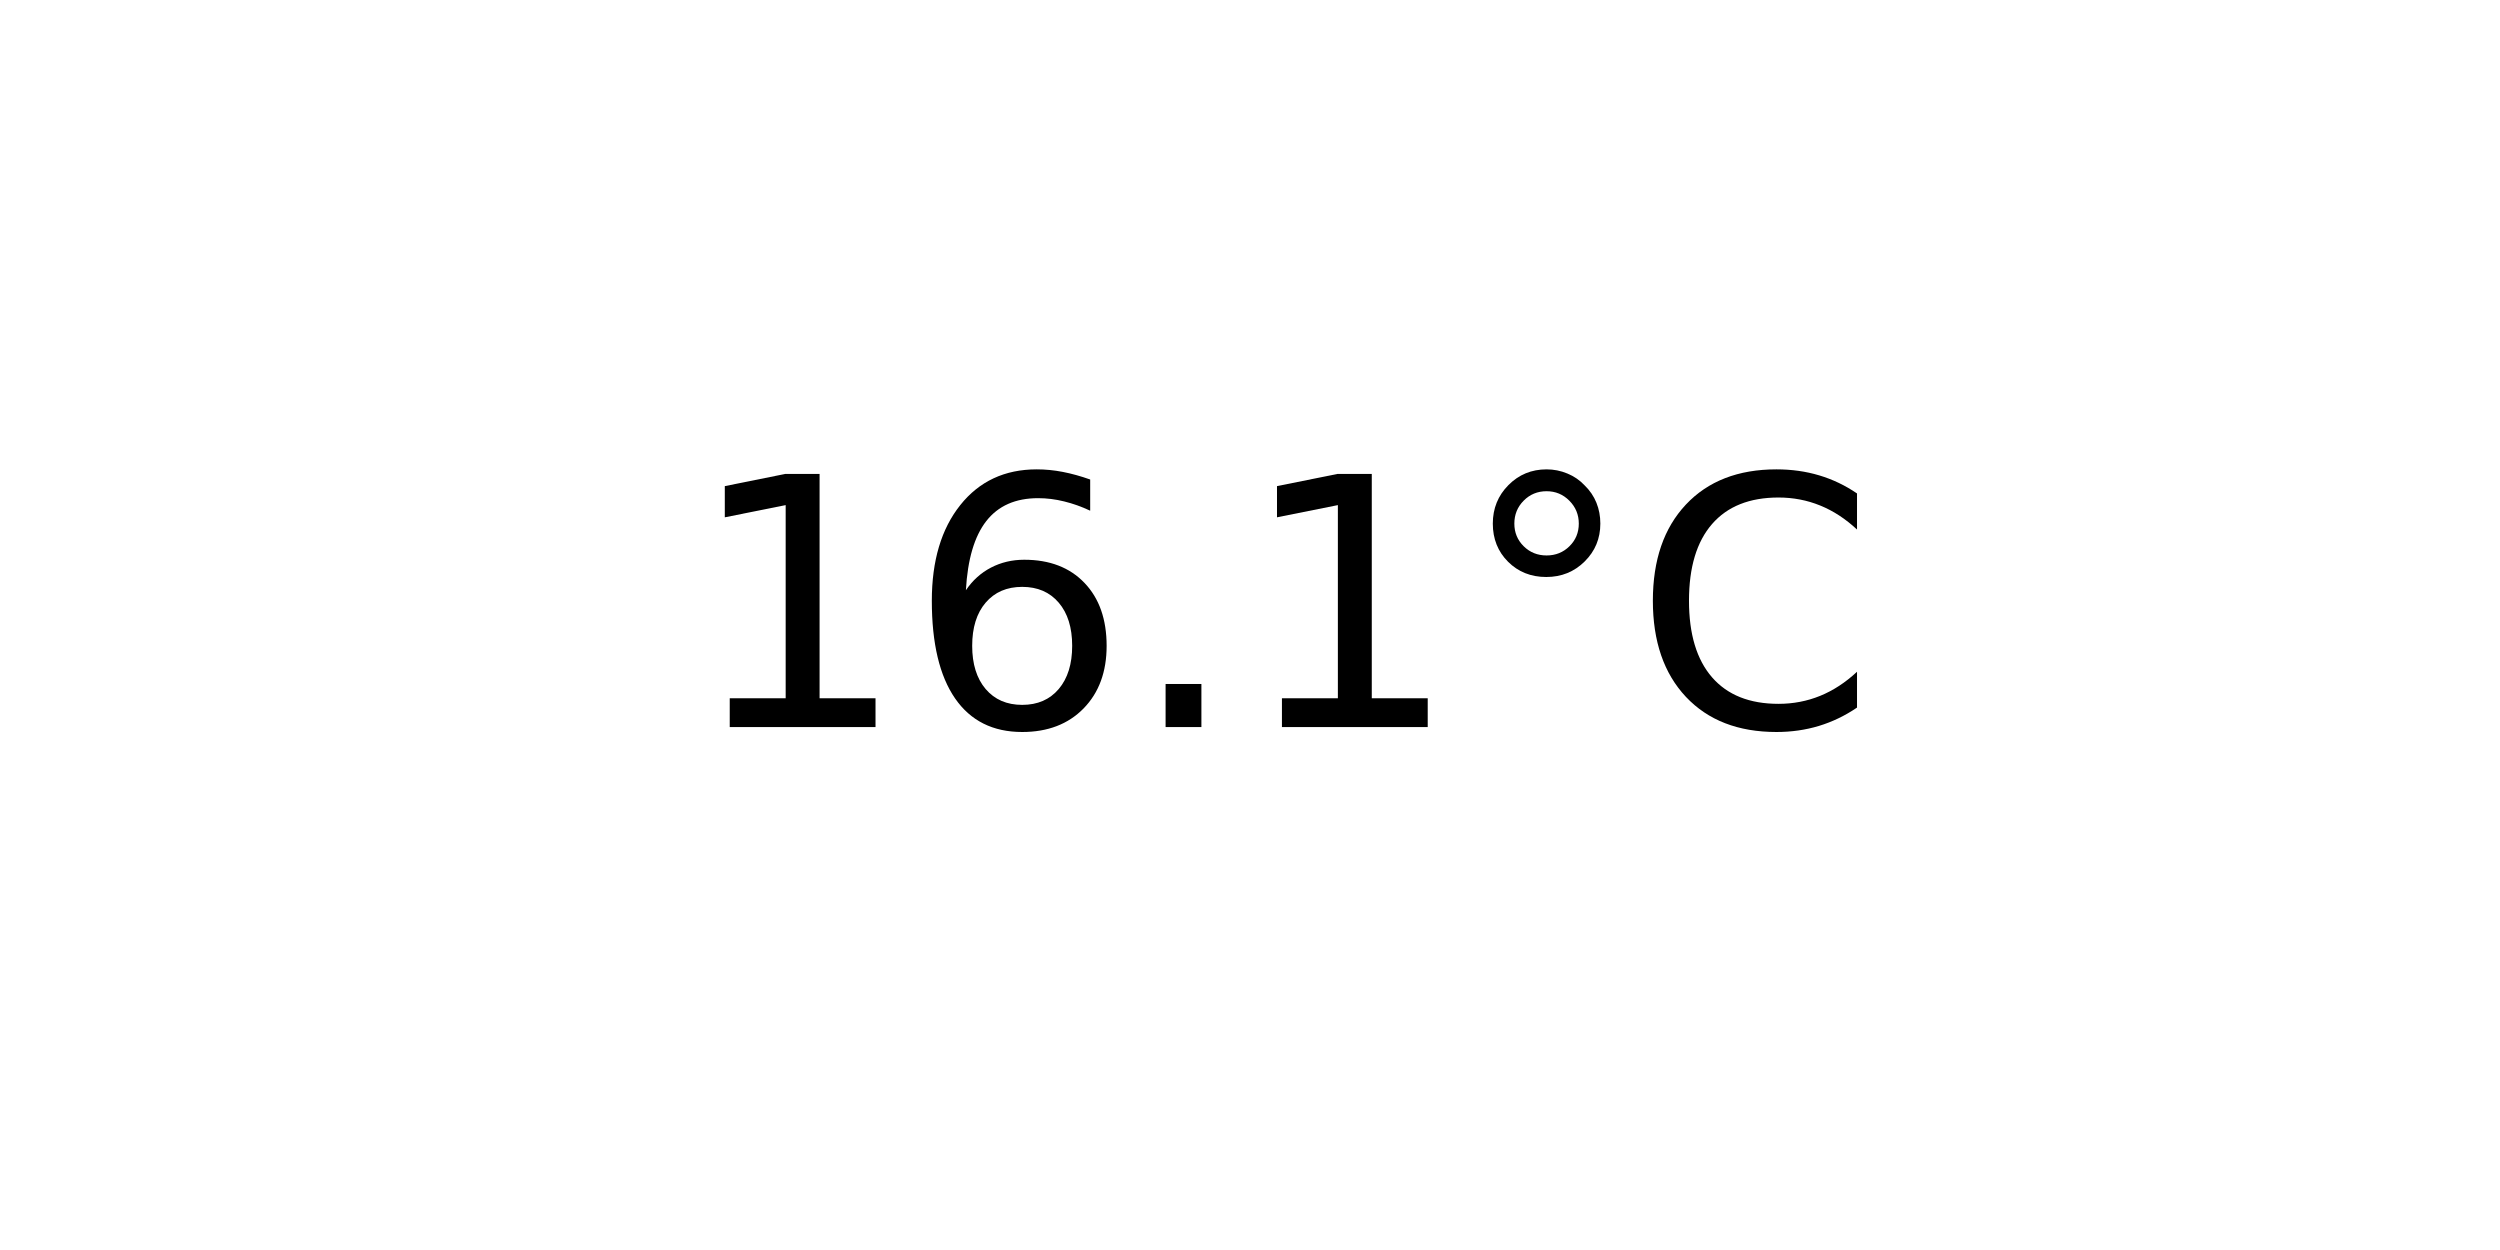
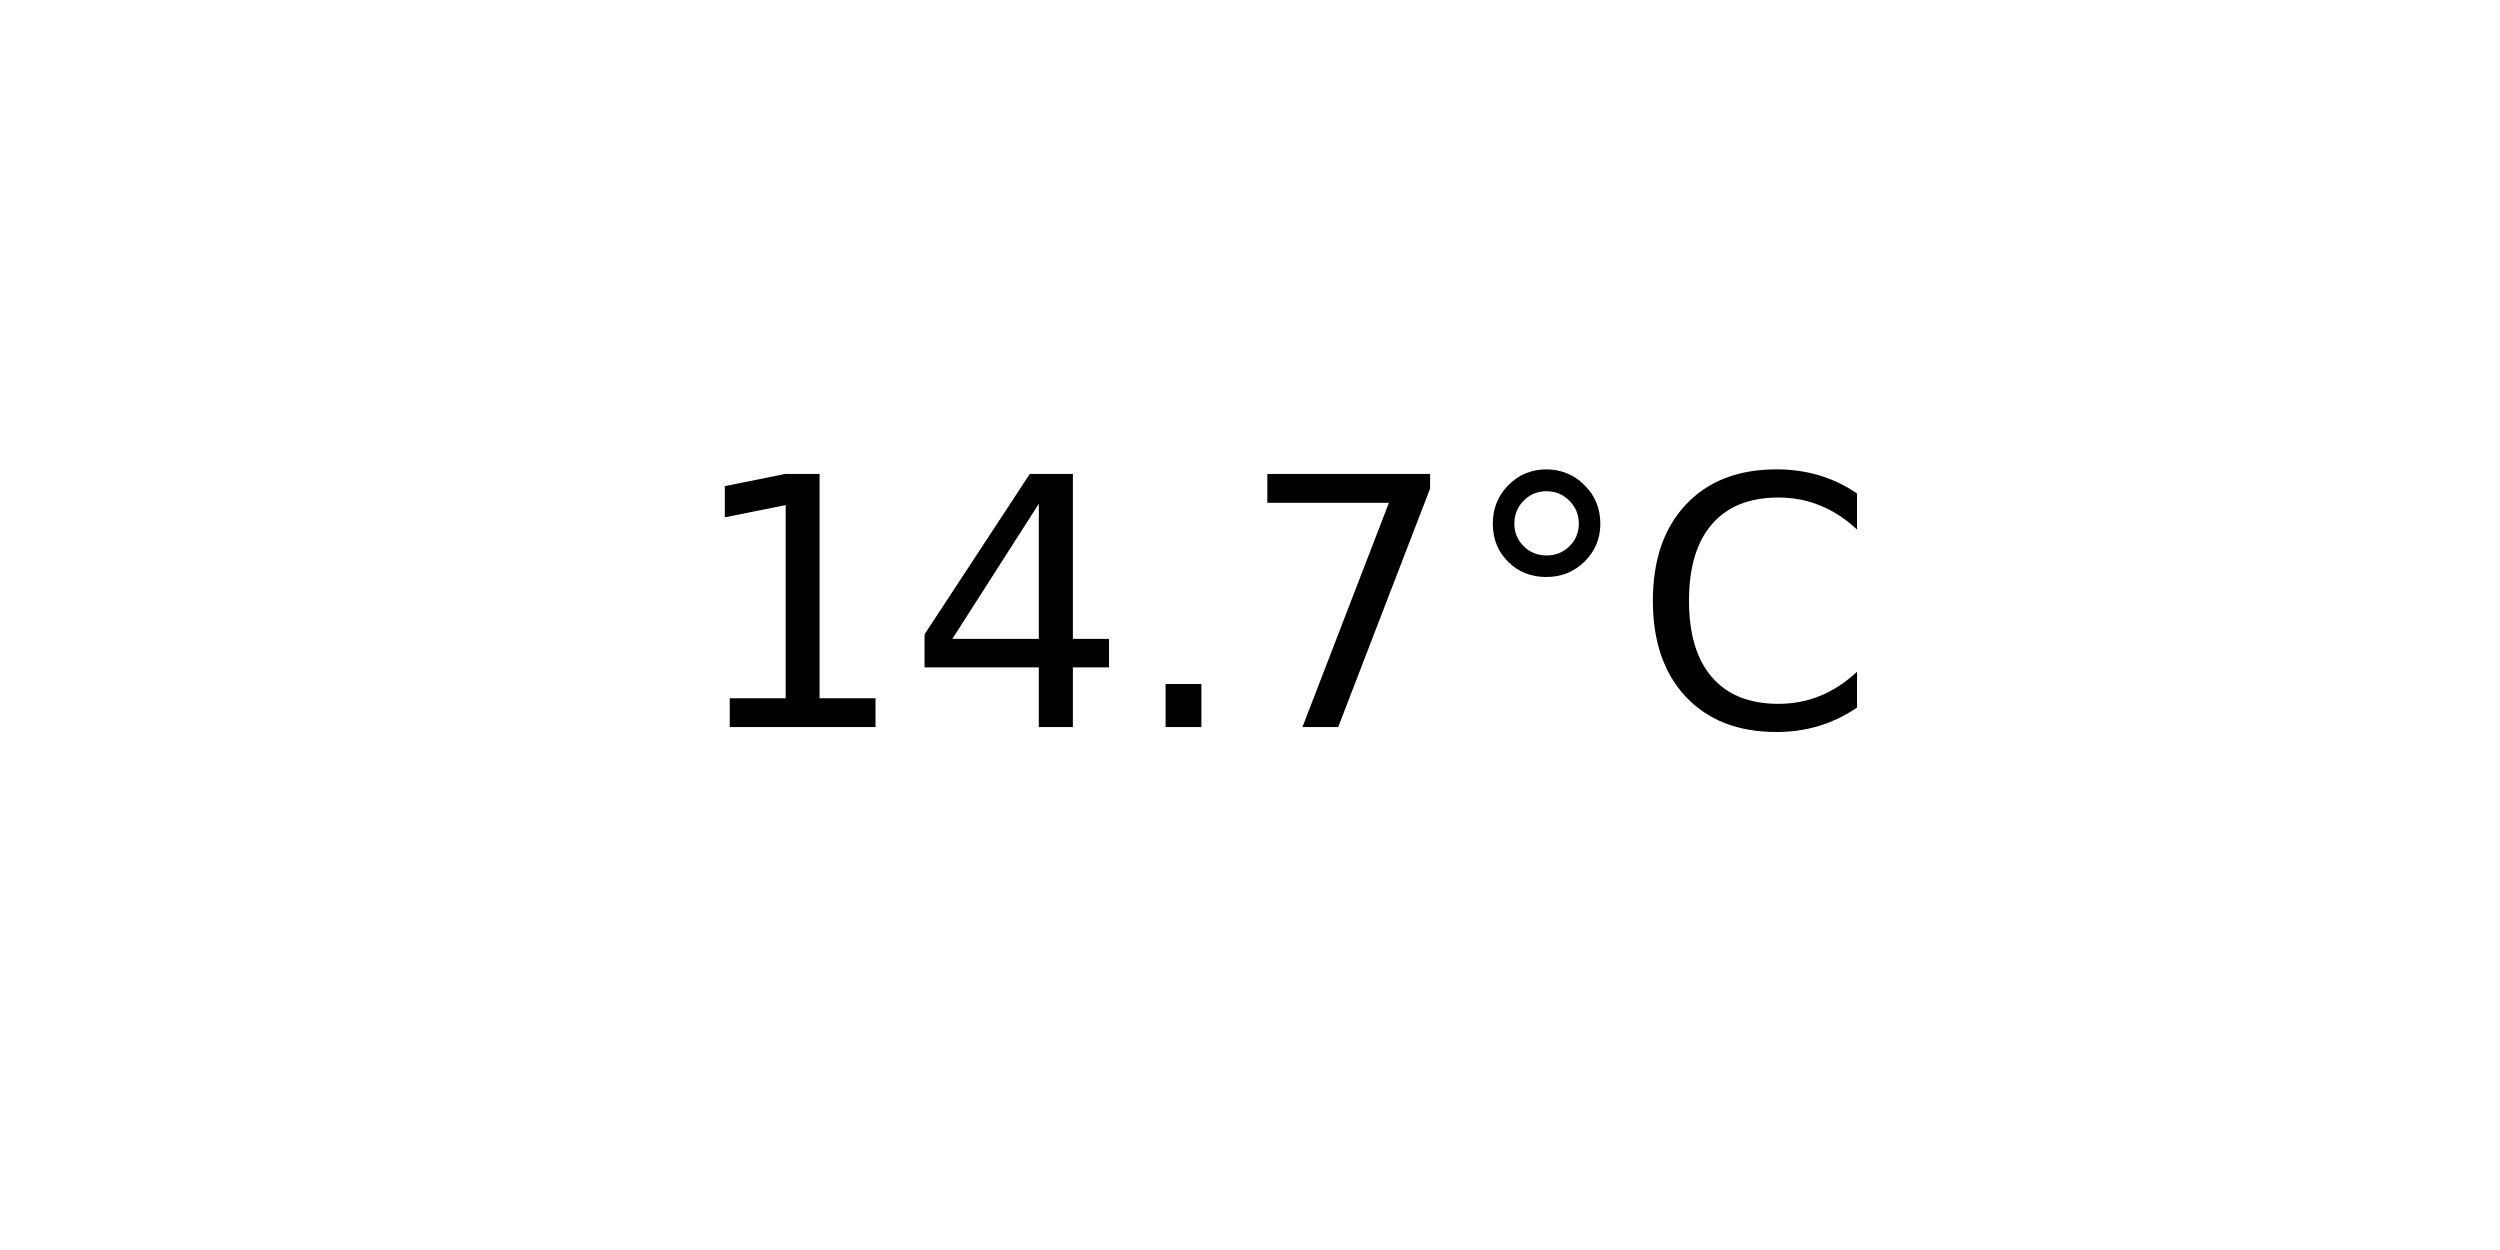
<svg xmlns="http://www.w3.org/2000/svg" xmlns:xlink="http://www.w3.org/1999/xlink" width="72pt" height="36pt" viewBox="0 0 72 36" version="1.1">
  <defs>
    <style type="text/css">*{stroke-linejoin: round; stroke-linecap: butt}</style>
  </defs>
  <g id="figure_1">
    <g id="axes_1">
      <g id="text_1">
        <g transform="translate(19.77578 20.93937) scale(0.1 -0.1)">
          <defs>
            <path id="DejaVuSans-31" d="M 794 531  L 1825 531  L 1825 4091  L 703 3866  L 703 4441  L 1819 4666  L 2450 4666  L 2450 531  L 3481 531  L 3481 0  L 794 0  L 794 531  z " transform="scale(0.015625)" />
-             <path id="DejaVuSans-36" d="M 2113 2584  Q 1688 2584 1439 2293  Q 1191 2003 1191 1497  Q 1191 994 1439 701  Q 1688 409 2113 409  Q 2538 409 2786 701  Q 3034 994 3034 1497  Q 3034 2003 2786 2293  Q 2538 2584 2113 2584  z M 3366 4563  L 3366 3988  Q 3128 4100 2886 4159  Q 2644 4219 2406 4219  Q 1781 4219 1451 3797  Q 1122 3375 1075 2522  Q 1259 2794 1537 2939  Q 1816 3084 2150 3084  Q 2853 3084 3261 2657  Q 3669 2231 3669 1497  Q 3669 778 3244 343  Q 2819 -91 2113 -91  Q 1303 -91 875 529  Q 447 1150 447 2328  Q 447 3434 972 4092  Q 1497 4750 2381 4750  Q 2619 4750 2861 4703  Q 3103 4656 3366 4563  z " transform="scale(0.015625)" />
+             <path id="DejaVuSans-34" d="M 2419 4116  L 825 1625  L 2419 1625  L 2419 4116  z M 2253 4666  L 3047 4666  L 3047 1625  L 3713 1625  L 3713 1100  L 3047 1100  L 3047 0  L 2419 0  L 2419 1100  L 313 1100  L 313 1709  L 2253 4666  z " transform="scale(0.015625)" />
            <path id="DejaVuSans-2e" d="M 684 794  L 1344 794  L 1344 0  L 684 0  L 684 794  z " transform="scale(0.015625)" />
+             <path id="DejaVuSans-37" d="M 525 4666  L 3525 4666  L 3525 4397  L 1831 0  L 1172 0  L 2766 4134  L 525 4134  L 525 4666  z " transform="scale(0.015625)" />
            <path id="DejaVuSans-b0" d="M 1600 4347  Q 1350 4347 1178 4173  Q 1006 4000 1006 3750  Q 1006 3503 1178 3333  Q 1350 3163 1600 3163  Q 1850 3163 2022 3333  Q 2194 3503 2194 3750  Q 2194 3997 2020 4172  Q 1847 4347 1600 4347  z M 1600 4750  Q 1800 4750 1984 4673  Q 2169 4597 2303 4453  Q 2447 4313 2519 4134  Q 2591 3956 2591 3750  Q 2591 3338 2302 3052  Q 2013 2766 1594 2766  Q 1172 2766 890 3047  Q 609 3328 609 3750  Q 609 4169 896 4459  Q 1184 4750 1600 4750  z " transform="scale(0.015625)" />
            <path id="DejaVuSans-43" d="M 4122 4306  L 4122 3641  Q 3803 3938 3442 4084  Q 3081 4231 2675 4231  Q 1875 4231 1450 3742  Q 1025 3253 1025 2328  Q 1025 1406 1450 917  Q 1875 428 2675 428  Q 3081 428 3442 575  Q 3803 722 4122 1019  L 4122 359  Q 3791 134 3420 21  Q 3050 -91 2638 -91  Q 1578 -91 968 557  Q 359 1206 359 2328  Q 359 3453 968 4101  Q 1578 4750 2638 4750  Q 3056 4750 3426 4639  Q 3797 4528 4122 4306  z " transform="scale(0.015625)" />
          </defs>
          <use xlink:href="#DejaVuSans-31" />
-           <use xlink:href="#DejaVuSans-36" x="63.623" />
+           <use xlink:href="#DejaVuSans-34" x="63.623" />
          <use xlink:href="#DejaVuSans-2e" x="127.246" />
-           <use xlink:href="#DejaVuSans-31" x="159.033" />
+           <use xlink:href="#DejaVuSans-37" x="159.033" />
          <use xlink:href="#DejaVuSans-b0" x="222.656" />
          <use xlink:href="#DejaVuSans-43" x="272.656" />
        </g>
      </g>
    </g>
  </g>
</svg>
